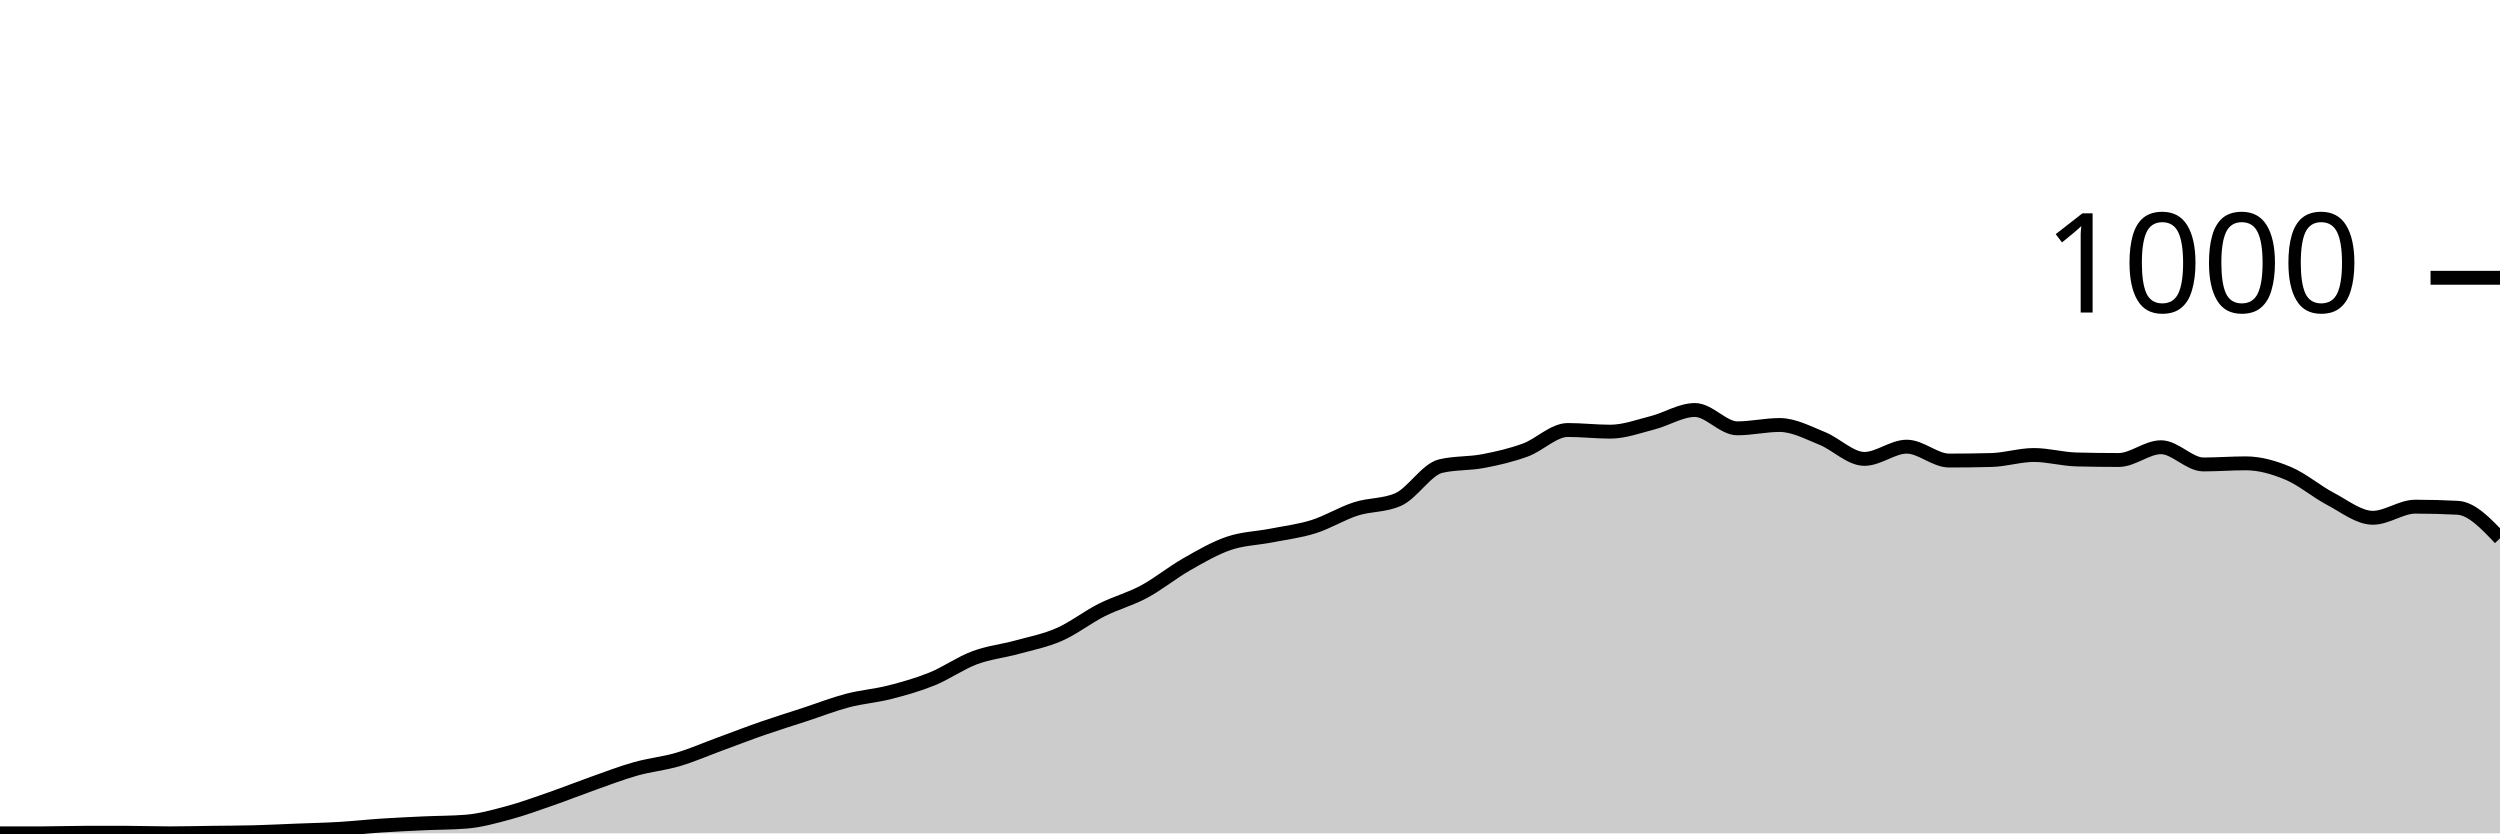
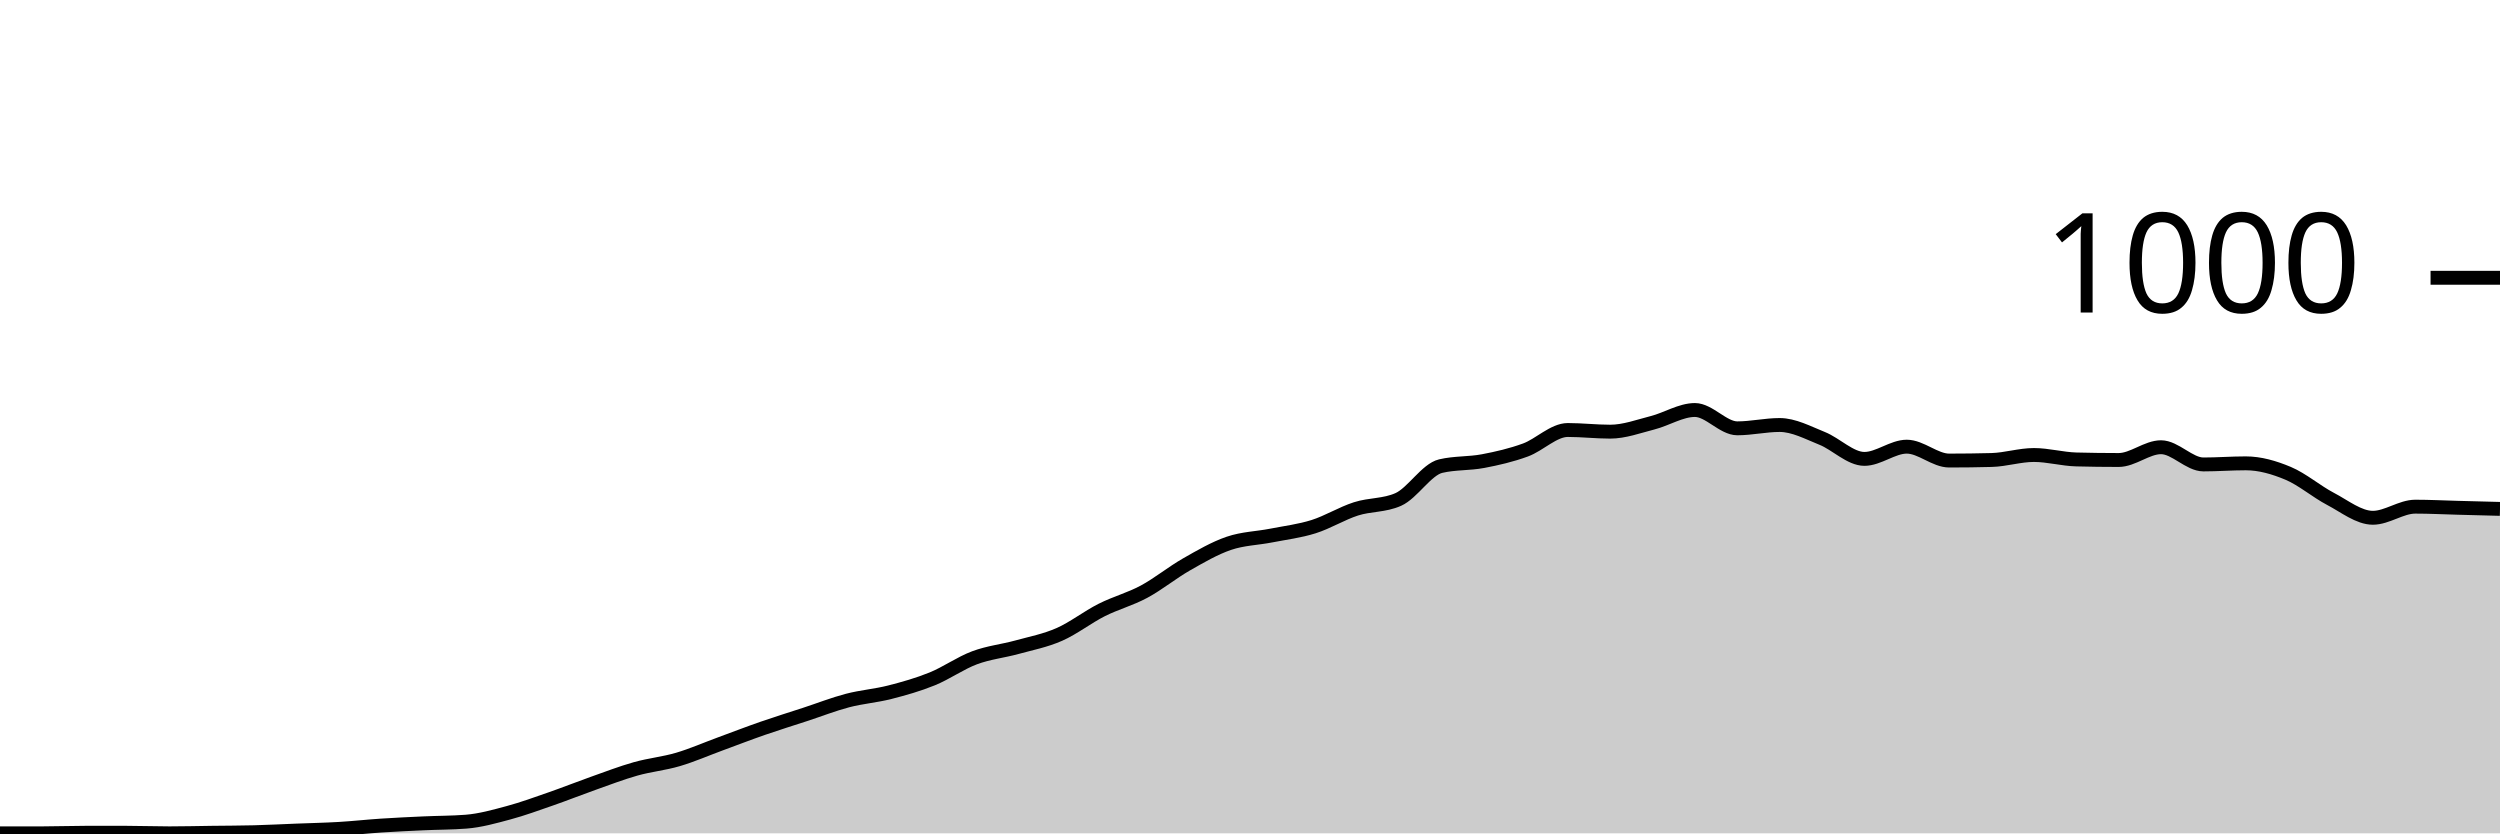
<svg xmlns="http://www.w3.org/2000/svg" viewBox="0 0 180 60">
  <g transform="translate(0,20)">
-     <path class="area" fill="rgba(0, 0, 0, 0.2)" d="M0,40C1.017,40,2.034,40,3.051,40C4.068,40,5.085,39.96,6.102,39.96C7.119,39.96,8.136,39.96,9.153,39.96C10.169,39.96,11.186,40,12.203,40C13.22,40,14.237,39.973,15.254,39.96C16.271,39.947,17.288,39.947,18.305,39.92C19.322,39.893,20.339,39.84,21.356,39.8C22.373,39.76,23.39,39.74,24.407,39.68C25.424,39.62,26.441,39.507,27.458,39.44C28.475,39.373,29.492,39.327,30.508,39.28C31.525,39.233,32.542,39.24,33.559,39.16C34.576,39.08,35.593,38.793,36.61,38.52C37.627,38.247,38.644,37.873,39.661,37.52C40.678,37.167,41.695,36.76,42.712,36.4C43.729,36.04,44.746,35.647,45.763,35.36C46.78,35.073,47.797,34.98,48.814,34.68C49.831,34.38,50.847,33.933,51.864,33.56C52.881,33.187,53.898,32.793,54.915,32.44C55.932,32.087,56.949,31.773,57.966,31.44C58.983,31.107,60,30.707,61.017,30.44C62.034,30.173,63.051,30.1,64.068,29.84C65.085,29.58,66.102,29.293,67.119,28.88C68.136,28.467,69.153,27.74,70.169,27.36C71.186,26.98,72.203,26.88,73.22,26.6C74.237,26.32,75.254,26.127,76.271,25.68C77.288,25.233,78.305,24.433,79.322,23.92C80.339,23.407,81.356,23.147,82.373,22.6C83.39,22.053,84.407,21.22,85.424,20.64C86.441,20.06,87.458,19.467,88.475,19.12C89.492,18.773,90.508,18.76,91.525,18.56C92.542,18.36,93.559,18.24,94.576,17.92C95.593,17.6,96.61,16.967,97.627,16.64C98.644,16.313,99.661,16.413,100.678,15.96C101.695,15.507,102.712,13.8,103.729,13.56C104.746,13.32,105.763,13.393,106.78,13.2C107.797,13.007,108.814,12.773,109.831,12.4C110.847,12.027,111.864,10.96,112.881,10.96C113.898,10.96,114.915,11.08,115.932,11.08C116.949,11.08,117.966,10.7,118.983,10.44C120,10.18,121.017,9.52,122.034,9.52C123.051,9.52,124.068,10.84,125.085,10.84C126.102,10.84,127.119,10.6,128.136,10.6C129.153,10.6,130.169,11.153,131.186,11.56C132.203,11.967,133.22,13.04,134.237,13.04C135.254,13.04,136.271,12.16,137.288,12.16C138.305,12.16,139.322,13.16,140.339,13.16C141.356,13.16,142.373,13.147,143.39,13.12C144.407,13.093,145.424,12.76,146.441,12.76C147.458,12.76,148.475,13.053,149.492,13.08C150.508,13.107,151.525,13.12,152.542,13.12C153.559,13.12,154.576,12.2,155.593,12.2C156.61,12.2,157.627,13.44,158.644,13.44C159.661,13.44,160.678,13.36,161.695,13.36C162.712,13.36,163.729,13.653,164.746,14.08C165.763,14.507,166.78,15.387,167.797,15.92C168.814,16.453,169.831,17.28,170.847,17.28C171.864,17.28,172.881,16.48,173.898,16.48C174.915,16.48,175.932,16.507,176.949,16.56C177.966,16.613,178.983,17.687,180,18.76L180,40C178.983,40,177.966,40,176.949,40C175.932,40,174.915,40,173.898,40C172.881,40,171.864,40,170.847,40C169.831,40,168.814,40,167.797,40C166.78,40,165.763,40,164.746,40C163.729,40,162.712,40,161.695,40C160.678,40,159.661,40,158.644,40C157.627,40,156.61,40,155.593,40C154.576,40,153.559,40,152.542,40C151.525,40,150.508,40,149.492,40C148.475,40,147.458,40,146.441,40C145.424,40,144.407,40,143.39,40C142.373,40,141.356,40,140.339,40C139.322,40,138.305,40,137.288,40C136.271,40,135.254,40,134.237,40C133.22,40,132.203,40,131.186,40C130.169,40,129.153,40,128.136,40C127.119,40,126.102,40,125.085,40C124.068,40,123.051,40,122.034,40C121.017,40,120,40,118.983,40C117.966,40,116.949,40,115.932,40C114.915,40,113.898,40,112.881,40C111.864,40,110.847,40,109.831,40C108.814,40,107.797,40,106.78,40C105.763,40,104.746,40,103.729,40C102.712,40,101.695,40,100.678,40C99.661,40,98.644,40,97.627,40C96.61,40,95.593,40,94.576,40C93.559,40,92.542,40,91.525,40C90.508,40,89.492,40,88.475,40C87.458,40,86.441,40,85.424,40C84.407,40,83.39,40,82.373,40C81.356,40,80.339,40,79.322,40C78.305,40,77.288,40,76.271,40C75.254,40,74.237,40,73.22,40C72.203,40,71.186,40,70.169,40C69.153,40,68.136,40,67.119,40C66.102,40,65.085,40,64.068,40C63.051,40,62.034,40,61.017,40C60,40,58.983,40,57.966,40C56.949,40,55.932,40,54.915,40C53.898,40,52.881,40,51.864,40C50.847,40,49.831,40,48.814,40C47.797,40,46.78,40,45.763,40C44.746,40,43.729,40,42.712,40C41.695,40,40.678,40,39.661,40C38.644,40,37.627,40,36.61,40C35.593,40,34.576,40,33.559,40C32.542,40,31.525,40,30.508,40C29.492,40,28.475,40,27.458,40C26.441,40,25.424,40,24.407,40C23.39,40,22.373,40,21.356,40C20.339,40,19.322,40,18.305,40C17.288,40,16.271,40,15.254,40C14.237,40,13.22,40,12.203,40C11.186,40,10.169,40,9.153,40C8.136,40,7.119,40,6.102,40C5.085,40,4.068,40,3.051,40C2.034,40,1.017,40,0,40Z" />
-     <path class="line" stroke="black" fill="none" d="M0,40C1.017,40,2.034,40,3.051,40C4.068,40,5.085,39.96,6.102,39.96C7.119,39.96,8.136,39.96,9.153,39.96C10.169,39.96,11.186,40,12.203,40C13.22,40,14.237,39.973,15.254,39.96C16.271,39.947,17.288,39.947,18.305,39.92C19.322,39.893,20.339,39.84,21.356,39.8C22.373,39.76,23.39,39.74,24.407,39.68C25.424,39.62,26.441,39.507,27.458,39.44C28.475,39.373,29.492,39.327,30.508,39.28C31.525,39.233,32.542,39.24,33.559,39.16C34.576,39.08,35.593,38.793,36.61,38.52C37.627,38.247,38.644,37.873,39.661,37.52C40.678,37.167,41.695,36.76,42.712,36.4C43.729,36.04,44.746,35.647,45.763,35.36C46.78,35.073,47.797,34.98,48.814,34.68C49.831,34.38,50.847,33.933,51.864,33.56C52.881,33.187,53.898,32.793,54.915,32.44C55.932,32.087,56.949,31.773,57.966,31.44C58.983,31.107,60,30.707,61.017,30.44C62.034,30.173,63.051,30.1,64.068,29.84C65.085,29.58,66.102,29.293,67.119,28.88C68.136,28.467,69.153,27.74,70.169,27.36C71.186,26.98,72.203,26.88,73.22,26.6C74.237,26.32,75.254,26.127,76.271,25.68C77.288,25.233,78.305,24.433,79.322,23.92C80.339,23.407,81.356,23.147,82.373,22.6C83.39,22.053,84.407,21.22,85.424,20.64C86.441,20.06,87.458,19.467,88.475,19.12C89.492,18.773,90.508,18.76,91.525,18.56C92.542,18.36,93.559,18.24,94.576,17.92C95.593,17.6,96.61,16.967,97.627,16.64C98.644,16.313,99.661,16.413,100.678,15.96C101.695,15.507,102.712,13.8,103.729,13.56C104.746,13.32,105.763,13.393,106.78,13.2C107.797,13.007,108.814,12.773,109.831,12.4C110.847,12.027,111.864,10.96,112.881,10.96C113.898,10.96,114.915,11.08,115.932,11.08C116.949,11.08,117.966,10.7,118.983,10.44C120,10.18,121.017,9.52,122.034,9.52C123.051,9.52,124.068,10.84,125.085,10.84C126.102,10.84,127.119,10.6,128.136,10.6C129.153,10.6,130.169,11.153,131.186,11.56C132.203,11.967,133.22,13.04,134.237,13.04C135.254,13.04,136.271,12.16,137.288,12.16C138.305,12.16,139.322,13.16,140.339,13.16C141.356,13.16,142.373,13.147,143.39,13.12C144.407,13.093,145.424,12.76,146.441,12.76C147.458,12.76,148.475,13.053,149.492,13.08C150.508,13.107,151.525,13.12,152.542,13.12C153.559,13.12,154.576,12.2,155.593,12.2C156.61,12.2,157.627,13.44,158.644,13.44C159.661,13.44,160.678,13.36,161.695,13.36C162.712,13.36,163.729,13.653,164.746,14.08C165.763,14.507,166.78,15.387,167.797,15.92C168.814,16.453,169.831,17.28,170.847,17.28C171.864,17.28,172.881,16.48,173.898,16.48C174.915,16.48,175.932,16.507,176.949,16.56C177.966,16.613,178.983,17.687,180,18.76" />
+     <path class="area" fill="rgba(0, 0, 0, 0.2)" d="M0,40C1.017,40,2.034,40,3.051,40C4.068,40,5.085,39.96,6.102,39.96C7.119,39.96,8.136,39.96,9.153,39.96C10.169,39.96,11.186,40,12.203,40C13.22,40,14.237,39.973,15.254,39.96C16.271,39.947,17.288,39.947,18.305,39.92C19.322,39.893,20.339,39.84,21.356,39.8C22.373,39.76,23.39,39.74,24.407,39.68C25.424,39.62,26.441,39.507,27.458,39.44C28.475,39.373,29.492,39.327,30.508,39.28C31.525,39.233,32.542,39.24,33.559,39.16C34.576,39.08,35.593,38.793,36.61,38.52C37.627,38.247,38.644,37.873,39.661,37.52C40.678,37.167,41.695,36.76,42.712,36.4C43.729,36.04,44.746,35.647,45.763,35.36C46.78,35.073,47.797,34.98,48.814,34.68C49.831,34.38,50.847,33.933,51.864,33.56C52.881,33.187,53.898,32.793,54.915,32.44C55.932,32.087,56.949,31.773,57.966,31.44C58.983,31.107,60,30.707,61.017,30.44C62.034,30.173,63.051,30.1,64.068,29.84C65.085,29.58,66.102,29.293,67.119,28.88C68.136,28.467,69.153,27.74,70.169,27.36C71.186,26.98,72.203,26.88,73.22,26.6C74.237,26.32,75.254,26.127,76.271,25.68C77.288,25.233,78.305,24.433,79.322,23.92C80.339,23.407,81.356,23.147,82.373,22.6C83.39,22.053,84.407,21.22,85.424,20.64C86.441,20.06,87.458,19.467,88.475,19.12C89.492,18.773,90.508,18.76,91.525,18.56C92.542,18.36,93.559,18.24,94.576,17.92C95.593,17.6,96.61,16.967,97.627,16.64C98.644,16.313,99.661,16.413,100.678,15.96C101.695,15.507,102.712,13.8,103.729,13.56C104.746,13.32,105.763,13.393,106.78,13.2C107.797,13.007,108.814,12.773,109.831,12.4C110.847,12.027,111.864,10.96,112.881,10.96C113.898,10.96,114.915,11.08,115.932,11.08C116.949,11.08,117.966,10.7,118.983,10.44C120,10.18,121.017,9.52,122.034,9.52C123.051,9.52,124.068,10.84,125.085,10.84C126.102,10.84,127.119,10.6,128.136,10.6C129.153,10.6,130.169,11.153,131.186,11.56C132.203,11.967,133.22,13.04,134.237,13.04C135.254,13.04,136.271,12.16,137.288,12.16C138.305,12.16,139.322,13.16,140.339,13.16C141.356,13.16,142.373,13.147,143.39,13.12C144.407,13.093,145.424,12.76,146.441,12.76C147.458,12.76,148.475,13.053,149.492,13.08C150.508,13.107,151.525,13.12,152.542,13.12C153.559,13.12,154.576,12.2,155.593,12.2C156.61,12.2,157.627,13.44,158.644,13.44C159.661,13.44,160.678,13.36,161.695,13.36C162.712,13.36,163.729,13.653,164.746,14.08C165.763,14.507,166.78,15.387,167.797,15.92C168.814,16.453,169.831,17.28,170.847,17.28C171.864,17.28,172.881,16.48,173.898,16.48C174.915,16.48,175.932,16.533,176.949,16.56C177.966,16.587,178.983,16.613,180,16.64L180,40C178.983,40,177.966,40,176.949,40C175.932,40,174.915,40,173.898,40C172.881,40,171.864,40,170.847,40C169.831,40,168.814,40,167.797,40C166.78,40,165.763,40,164.746,40C163.729,40,162.712,40,161.695,40C160.678,40,159.661,40,158.644,40C157.627,40,156.61,40,155.593,40C154.576,40,153.559,40,152.542,40C151.525,40,150.508,40,149.492,40C148.475,40,147.458,40,146.441,40C145.424,40,144.407,40,143.39,40C142.373,40,141.356,40,140.339,40C139.322,40,138.305,40,137.288,40C136.271,40,135.254,40,134.237,40C133.22,40,132.203,40,131.186,40C130.169,40,129.153,40,128.136,40C127.119,40,126.102,40,125.085,40C124.068,40,123.051,40,122.034,40C121.017,40,120,40,118.983,40C117.966,40,116.949,40,115.932,40C114.915,40,113.898,40,112.881,40C111.864,40,110.847,40,109.831,40C108.814,40,107.797,40,106.78,40C105.763,40,104.746,40,103.729,40C102.712,40,101.695,40,100.678,40C99.661,40,98.644,40,97.627,40C96.61,40,95.593,40,94.576,40C93.559,40,92.542,40,91.525,40C90.508,40,89.492,40,88.475,40C87.458,40,86.441,40,85.424,40C84.407,40,83.39,40,82.373,40C81.356,40,80.339,40,79.322,40C78.305,40,77.288,40,76.271,40C75.254,40,74.237,40,73.22,40C72.203,40,71.186,40,70.169,40C69.153,40,68.136,40,67.119,40C66.102,40,65.085,40,64.068,40C63.051,40,62.034,40,61.017,40C60,40,58.983,40,57.966,40C56.949,40,55.932,40,54.915,40C53.898,40,52.881,40,51.864,40C50.847,40,49.831,40,48.814,40C47.797,40,46.78,40,45.763,40C44.746,40,43.729,40,42.712,40C41.695,40,40.678,40,39.661,40C38.644,40,37.627,40,36.61,40C35.593,40,34.576,40,33.559,40C32.542,40,31.525,40,30.508,40C29.492,40,28.475,40,27.458,40C26.441,40,25.424,40,24.407,40C23.39,40,22.373,40,21.356,40C20.339,40,19.322,40,18.305,40C17.288,40,16.271,40,15.254,40C14.237,40,13.22,40,12.203,40C11.186,40,10.169,40,9.153,40C8.136,40,7.119,40,6.102,40C5.085,40,4.068,40,3.051,40C2.034,40,1.017,40,0,40Z" />
+     <path class="line" stroke="black" fill="none" d="M0,40C1.017,40,2.034,40,3.051,40C4.068,40,5.085,39.96,6.102,39.96C7.119,39.96,8.136,39.96,9.153,39.96C10.169,39.96,11.186,40,12.203,40C13.22,40,14.237,39.973,15.254,39.96C16.271,39.947,17.288,39.947,18.305,39.92C19.322,39.893,20.339,39.84,21.356,39.8C22.373,39.76,23.39,39.74,24.407,39.68C25.424,39.62,26.441,39.507,27.458,39.44C28.475,39.373,29.492,39.327,30.508,39.28C31.525,39.233,32.542,39.24,33.559,39.16C34.576,39.08,35.593,38.793,36.61,38.52C37.627,38.247,38.644,37.873,39.661,37.52C40.678,37.167,41.695,36.76,42.712,36.4C43.729,36.04,44.746,35.647,45.763,35.36C46.78,35.073,47.797,34.98,48.814,34.68C49.831,34.38,50.847,33.933,51.864,33.56C52.881,33.187,53.898,32.793,54.915,32.44C55.932,32.087,56.949,31.773,57.966,31.44C58.983,31.107,60,30.707,61.017,30.44C62.034,30.173,63.051,30.1,64.068,29.84C65.085,29.58,66.102,29.293,67.119,28.88C68.136,28.467,69.153,27.74,70.169,27.36C71.186,26.98,72.203,26.88,73.22,26.6C74.237,26.32,75.254,26.127,76.271,25.68C77.288,25.233,78.305,24.433,79.322,23.92C80.339,23.407,81.356,23.147,82.373,22.6C83.39,22.053,84.407,21.22,85.424,20.64C86.441,20.06,87.458,19.467,88.475,19.12C89.492,18.773,90.508,18.76,91.525,18.56C92.542,18.36,93.559,18.24,94.576,17.92C95.593,17.6,96.61,16.967,97.627,16.64C98.644,16.313,99.661,16.413,100.678,15.96C101.695,15.507,102.712,13.8,103.729,13.56C104.746,13.32,105.763,13.393,106.78,13.2C107.797,13.007,108.814,12.773,109.831,12.4C110.847,12.027,111.864,10.96,112.881,10.96C113.898,10.96,114.915,11.08,115.932,11.08C116.949,11.08,117.966,10.7,118.983,10.44C120,10.18,121.017,9.52,122.034,9.52C123.051,9.52,124.068,10.84,125.085,10.84C126.102,10.84,127.119,10.6,128.136,10.6C129.153,10.6,130.169,11.153,131.186,11.56C132.203,11.967,133.22,13.04,134.237,13.04C135.254,13.04,136.271,12.16,137.288,12.16C138.305,12.16,139.322,13.16,140.339,13.16C141.356,13.16,142.373,13.147,143.39,13.12C144.407,13.093,145.424,12.76,146.441,12.76C147.458,12.76,148.475,13.053,149.492,13.08C150.508,13.107,151.525,13.12,152.542,13.12C153.559,13.12,154.576,12.2,155.593,12.2C156.61,12.2,157.627,13.44,158.644,13.44C159.661,13.44,160.678,13.36,161.695,13.36C162.712,13.36,163.729,13.653,164.746,14.08C165.763,14.507,166.78,15.387,167.797,15.92C168.814,16.453,169.831,17.28,170.847,17.28C171.864,17.28,172.881,16.48,173.898,16.48C174.915,16.48,175.932,16.533,176.949,16.56C177.966,16.587,178.983,16.613,180,16.64" />
    <path class="axis-ceiling" stroke-width="1" stroke="black" fill="none" d="M175,0L180,0" />
    <text class="axis-ceiling-label" font-family="sans-serif" text-anchor="end" font-size="10px" x="170" y="2.5">1000</text>
  </g>
</svg>
